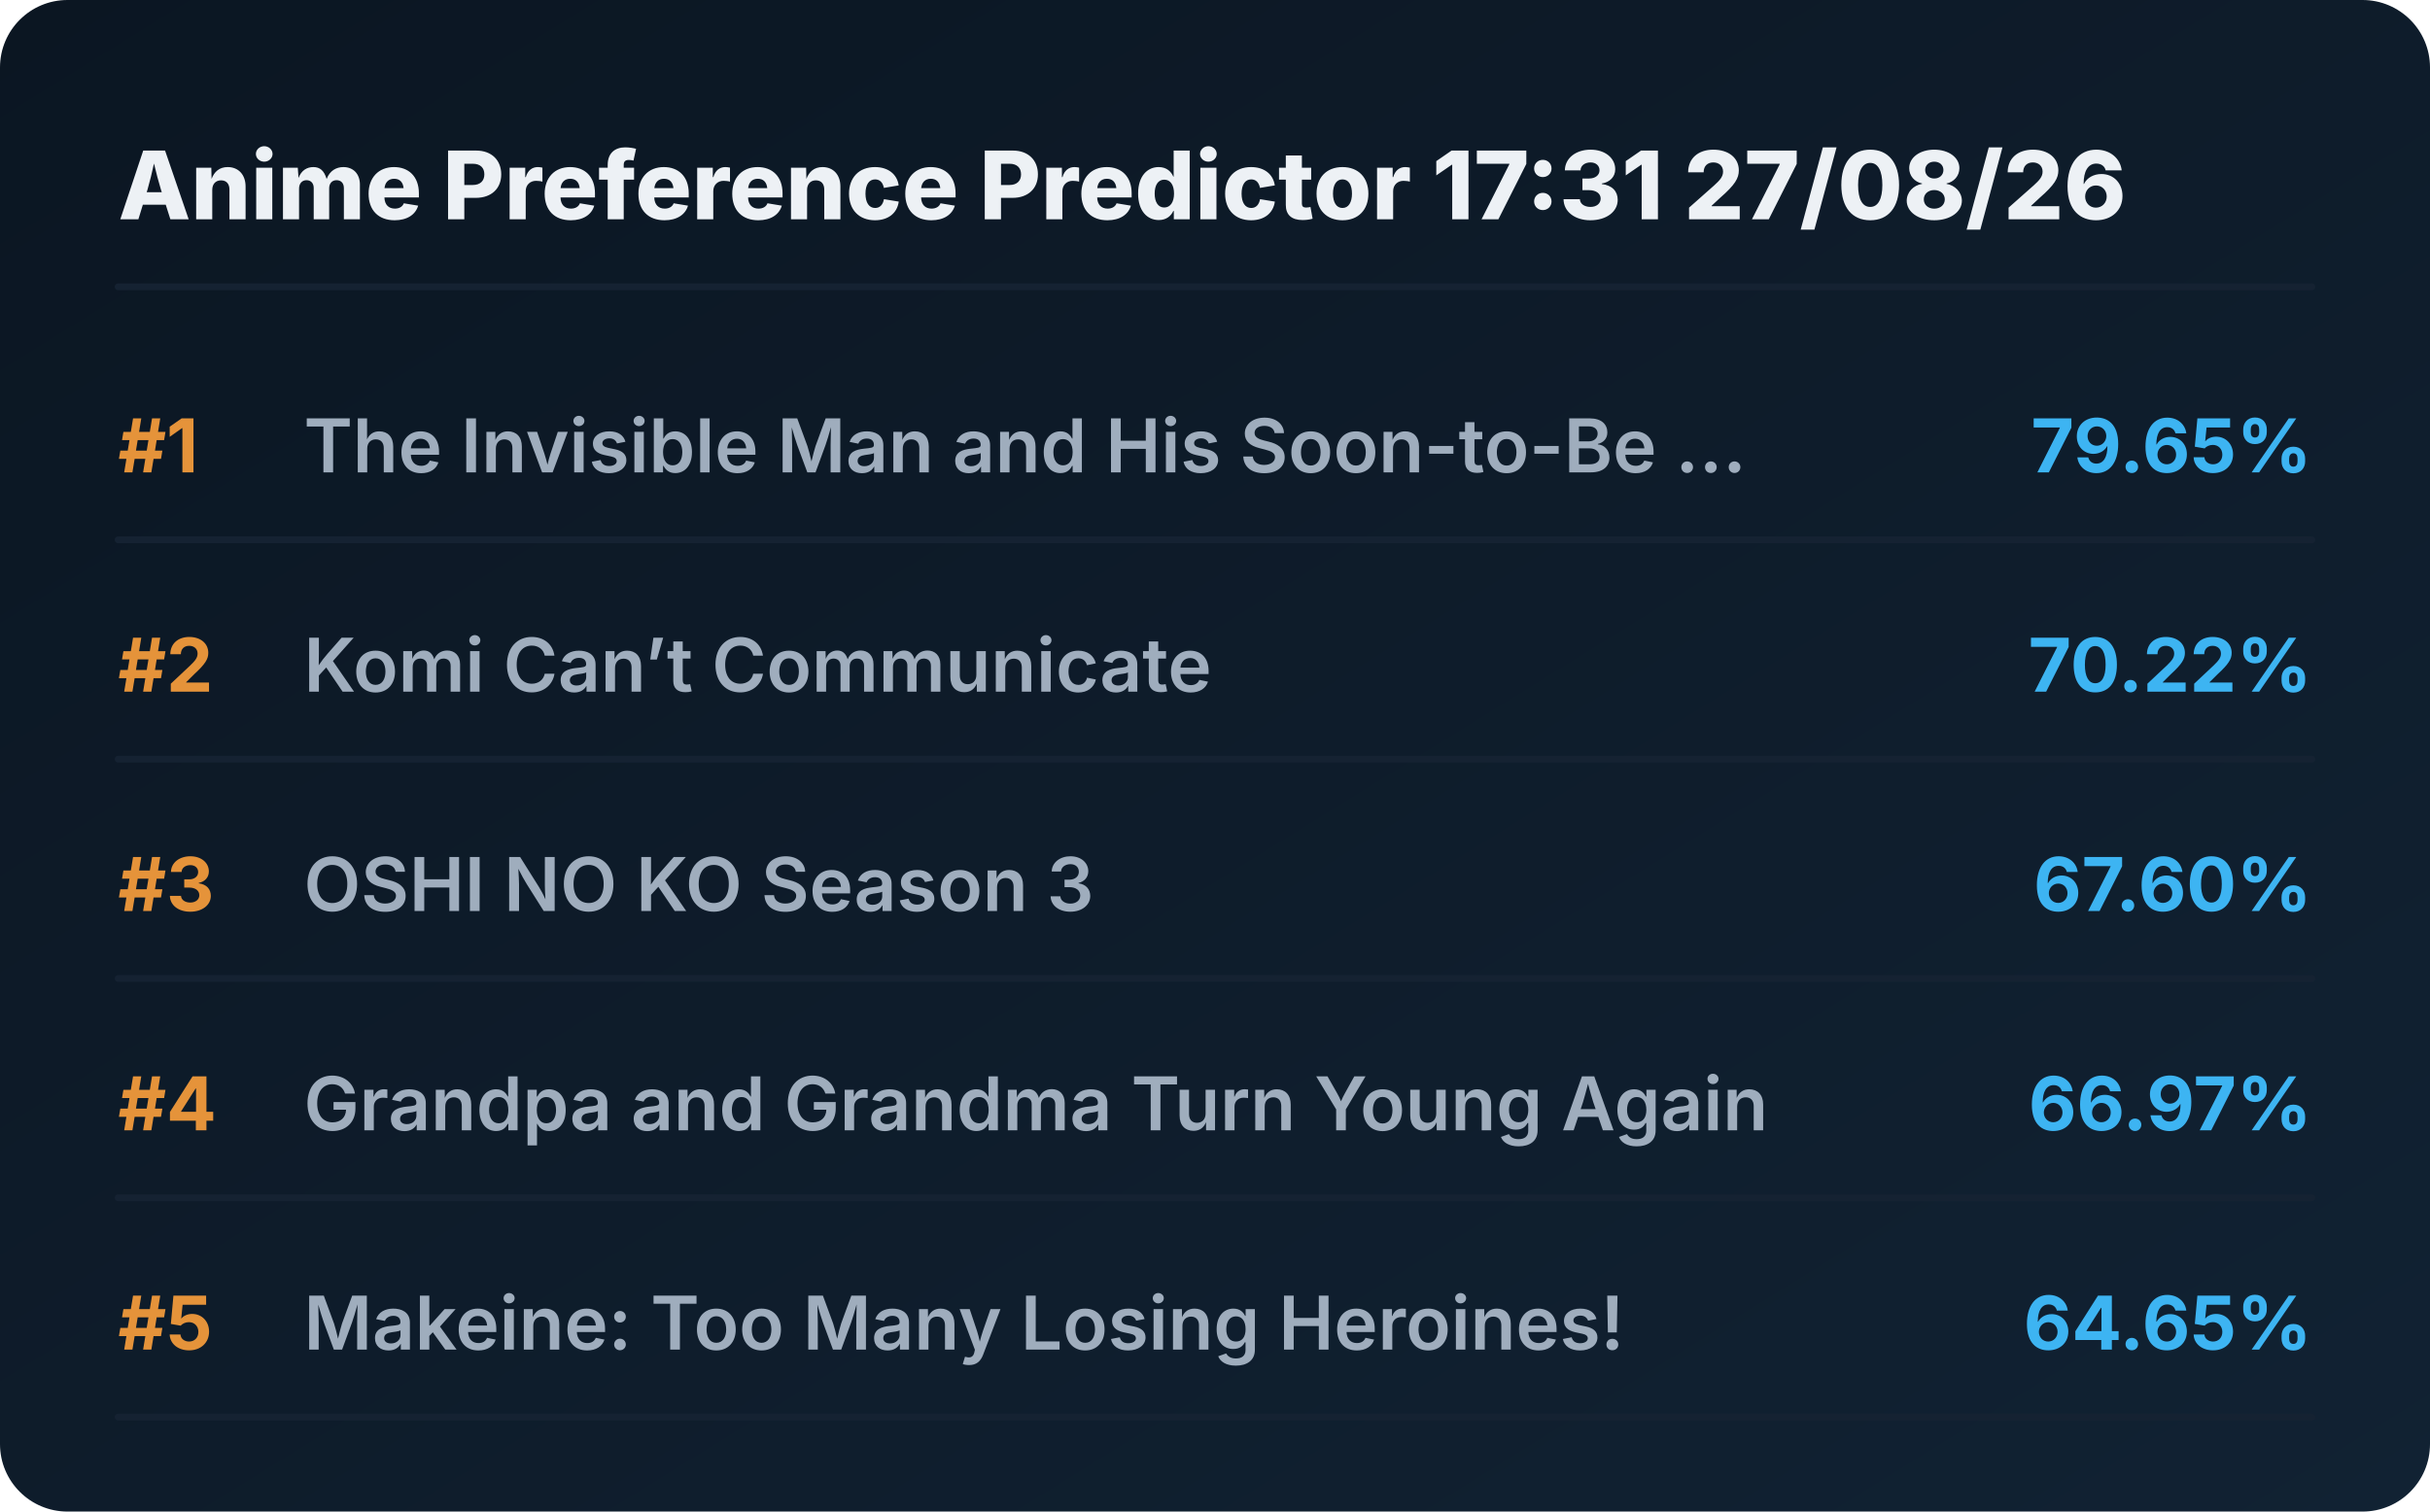
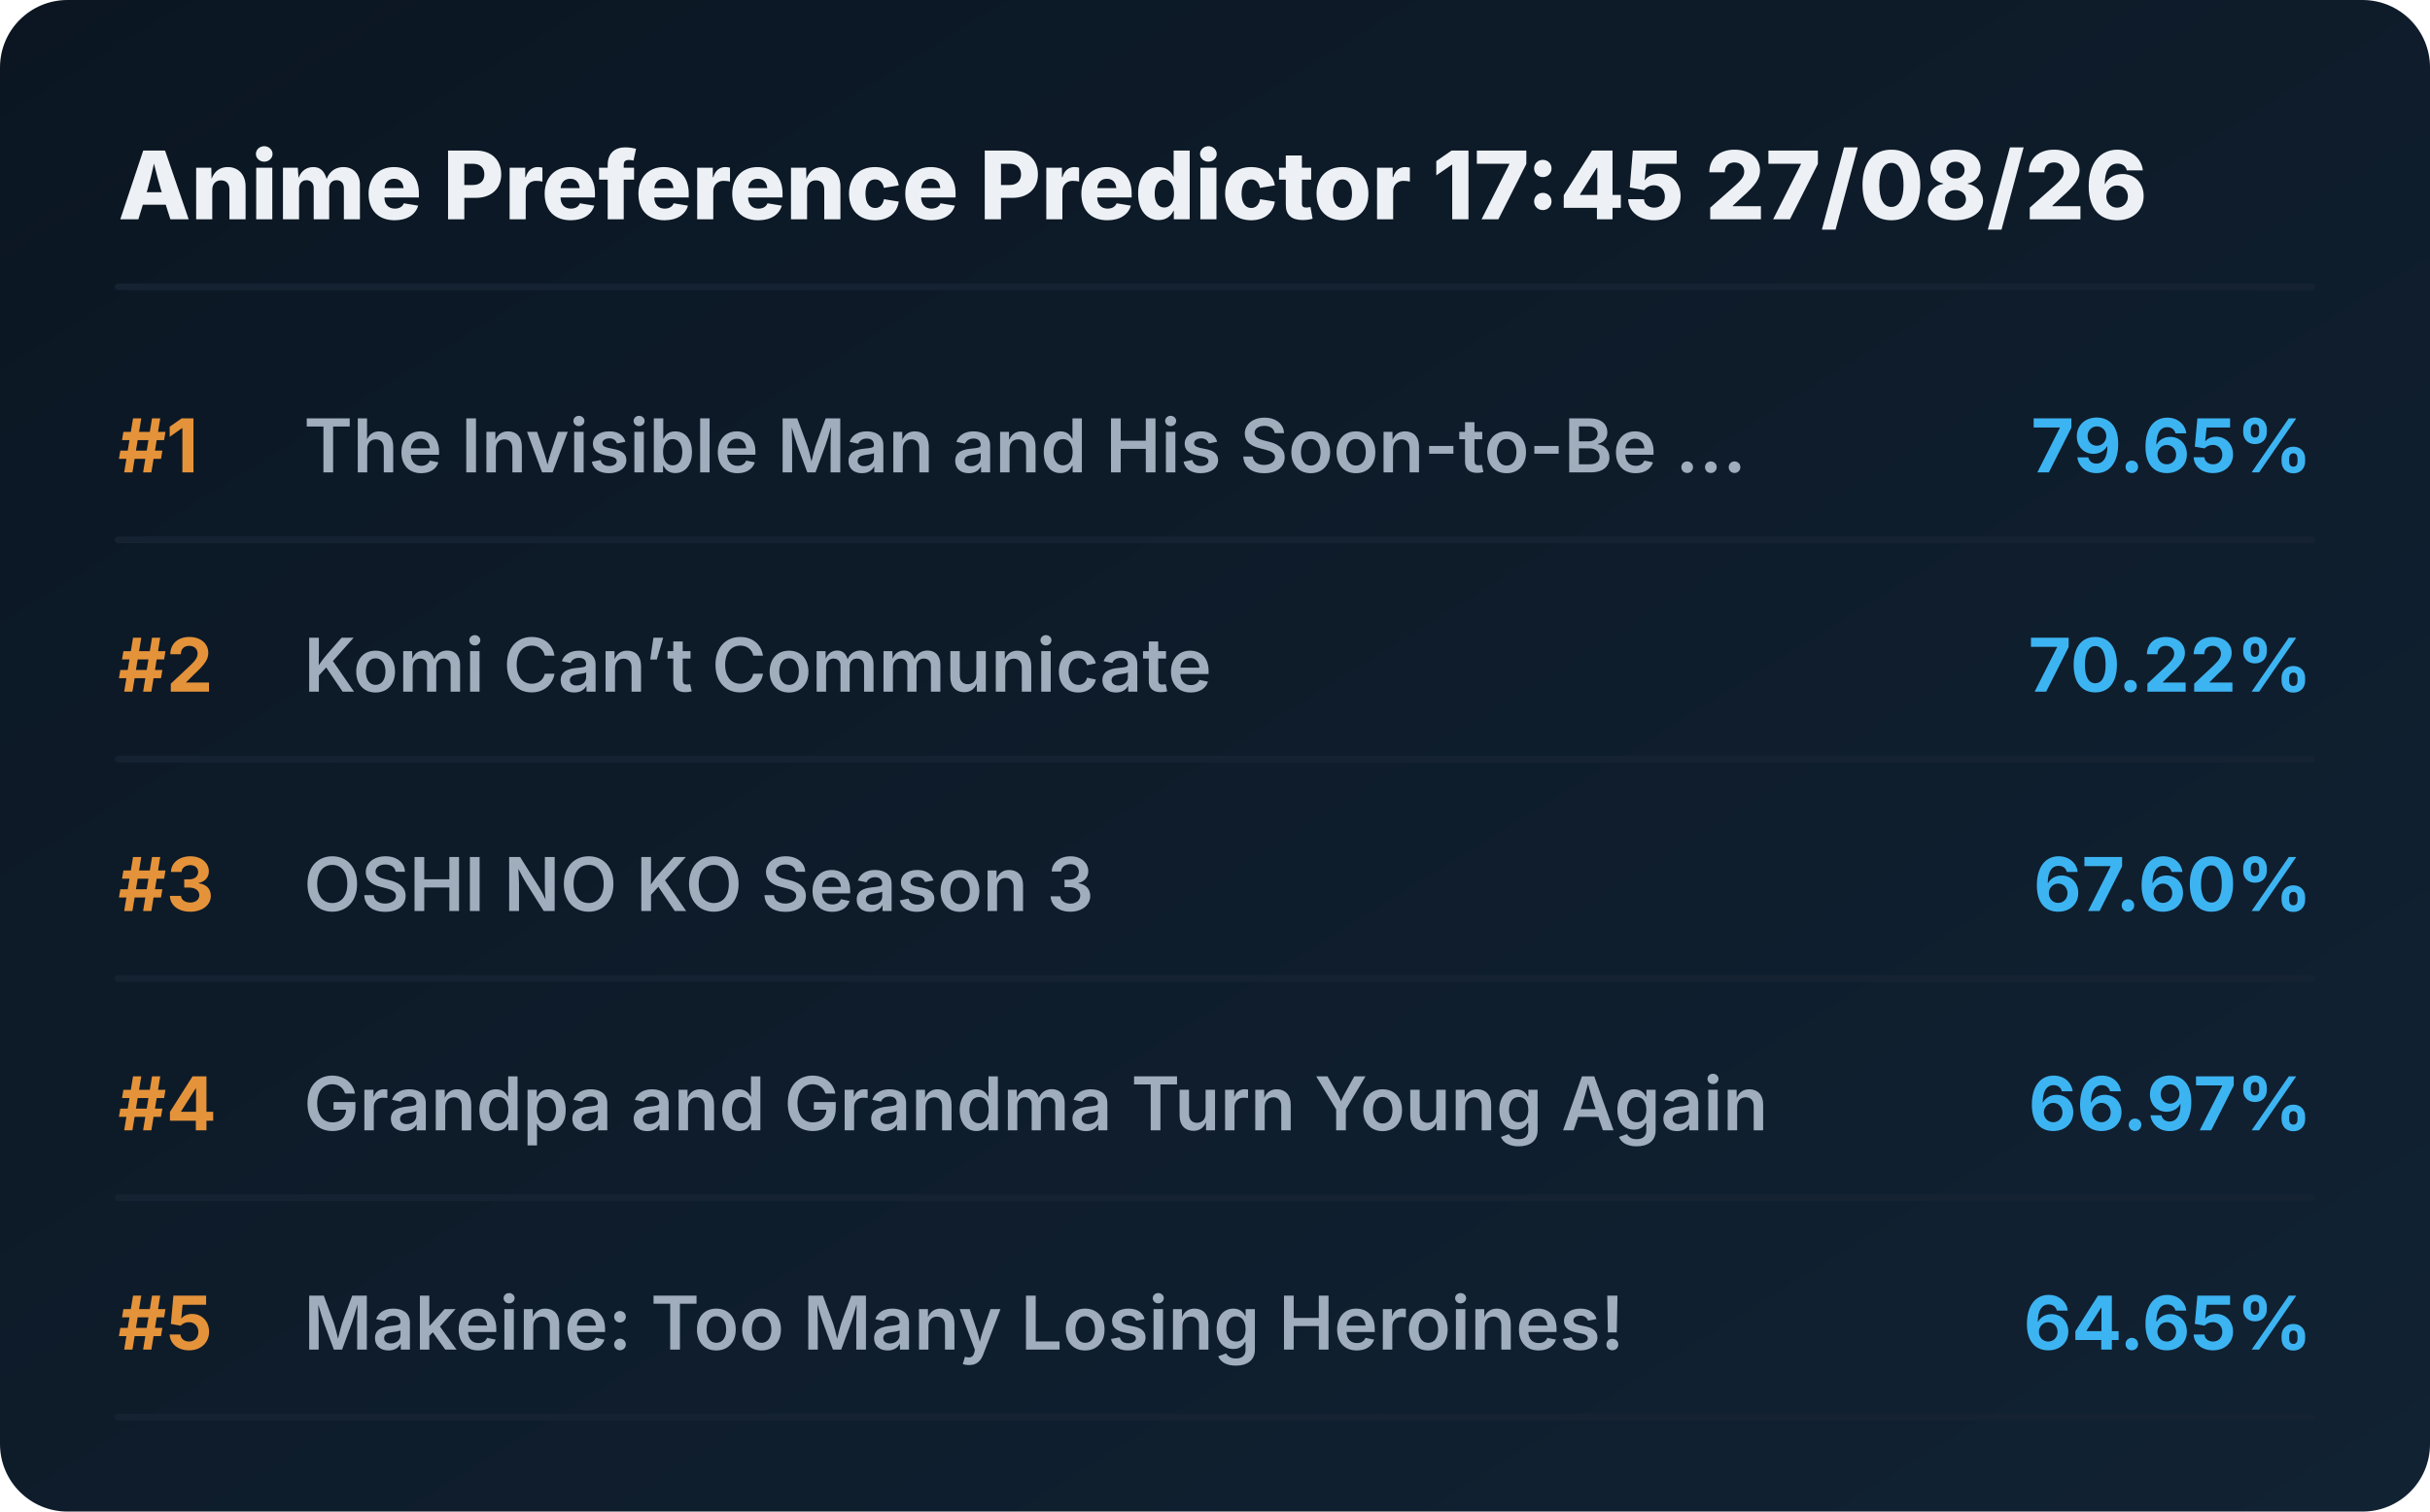
<svg xmlns="http://www.w3.org/2000/svg" viewBox="0 0 720 448" preserveAspectRatio="xMidYMid meet" style="width: 100%; height: auto; max-width: 720px;">
  <defs>
    <linearGradient id="boxGrad" x1="0%" y1="0%" x2="100%" y2="100%">
      <stop offset="0%" stop-color="#0b1622" />
      <stop offset="100%" stop-color="#112233" />
    </linearGradient>
    <clipPath id="titleClip">
      <rect x="90" y="0" width="510" height="100%" />
    </clipPath>
  </defs>
  <style>
    .bg { fill: url(#boxGrad); rx: 20px; }
    .header { font-family: 'Overpass', 'Inter', system-ui, sans-serif; font-weight: 800; font-size: 28px; fill: #edf1f5; }
    .rank { font-family: 'Overpass', 'Inter', system-ui, sans-serif; font-weight: 700; font-size: 22px; fill: #e5933a; }
    .title { font-family: 'Overpass', 'Inter', system-ui, sans-serif; font-weight: 600; font-size: 22px; fill: #9fadbd; }
    .score { font-family: 'Overpass', 'Inter', system-ui, sans-serif; font-weight: 700; font-size: 22px; fill: #3db4f2; }
    .line { stroke: #152232; stroke-width: 2; stroke-linecap: round; }
  </style>
  <rect class="bg" width="720" height="448" />
-   <text x="35" y="65" class="header">Anime Preference Predictor 17:31 27/08/26</text>
+   <text x="35" y="65" class="header">Anime Preference Predictor 17:45 27/08/26</text>
  <line x1="35" y1="85" x2="685" y2="85" class="line" />
  <g transform="translate(0, 0)">
    <text x="35" y="140" class="rank">#1</text>
    <text x="90" y="140" class="title">The Invisible Man and His Soon-to-Be ...</text>
    <text x="685" y="140" class="score" text-anchor="end">79.65%</text>
    <line x1="35" y1="160" x2="685" y2="160" class="line" />
  </g>
  <g transform="translate(0, 65)">
    <text x="35" y="140" class="rank">#2</text>
    <text x="90" y="140" class="title">Komi Can’t Communicate</text>
    <text x="685" y="140" class="score" text-anchor="end">70.22%</text>
    <line x1="35" y1="160" x2="685" y2="160" class="line" />
  </g>
  <g transform="translate(0, 130)">
    <text x="35" y="140" class="rank">#3</text>
    <text x="90" y="140" class="title">OSHI NO KO Season 3</text>
    <text x="685" y="140" class="score" text-anchor="end">67.60%</text>
    <line x1="35" y1="160" x2="685" y2="160" class="line" />
  </g>
  <g transform="translate(0, 195)">
    <text x="35" y="140" class="rank">#4</text>
    <text x="90" y="140" class="title">Grandpa and Grandma Turn Young Again</text>
    <text x="685" y="140" class="score" text-anchor="end">66.97%</text>
    <line x1="35" y1="160" x2="685" y2="160" class="line" />
  </g>
  <g transform="translate(0, 260)">
    <text x="35" y="140" class="rank">#5</text>
    <text x="90" y="140" class="title">Makeine: Too Many Losing Heroines!</text>
    <text x="685" y="140" class="score" text-anchor="end">64.65%</text>
    <line x1="35" y1="160" x2="685" y2="160" class="line" />
  </g>
</svg>
